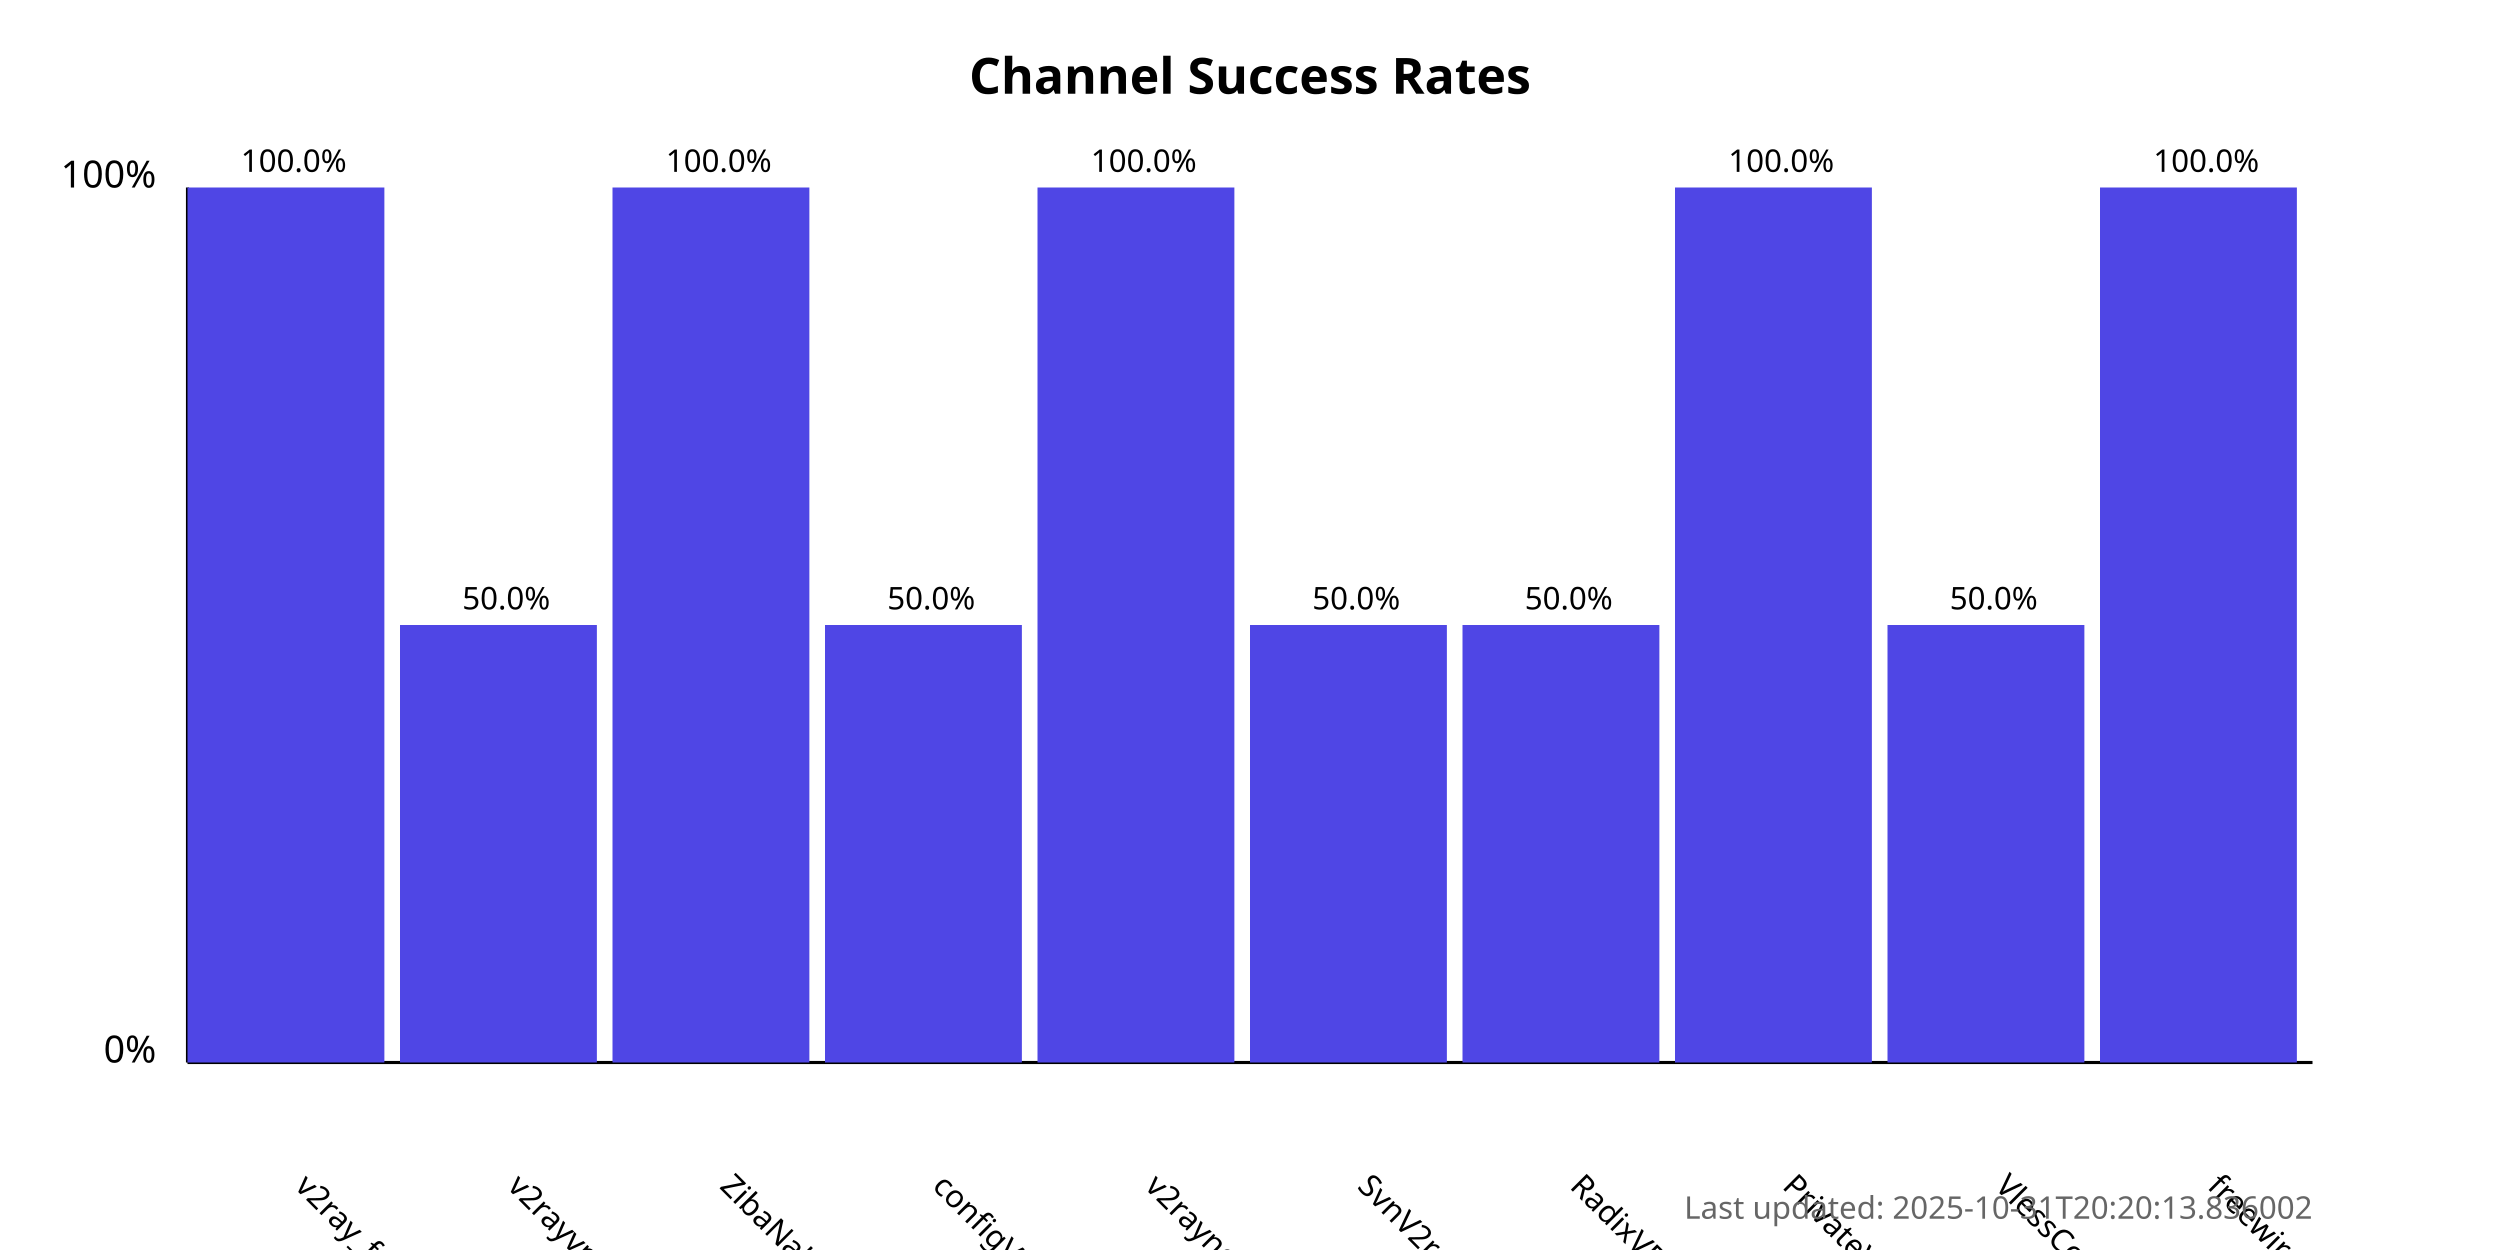
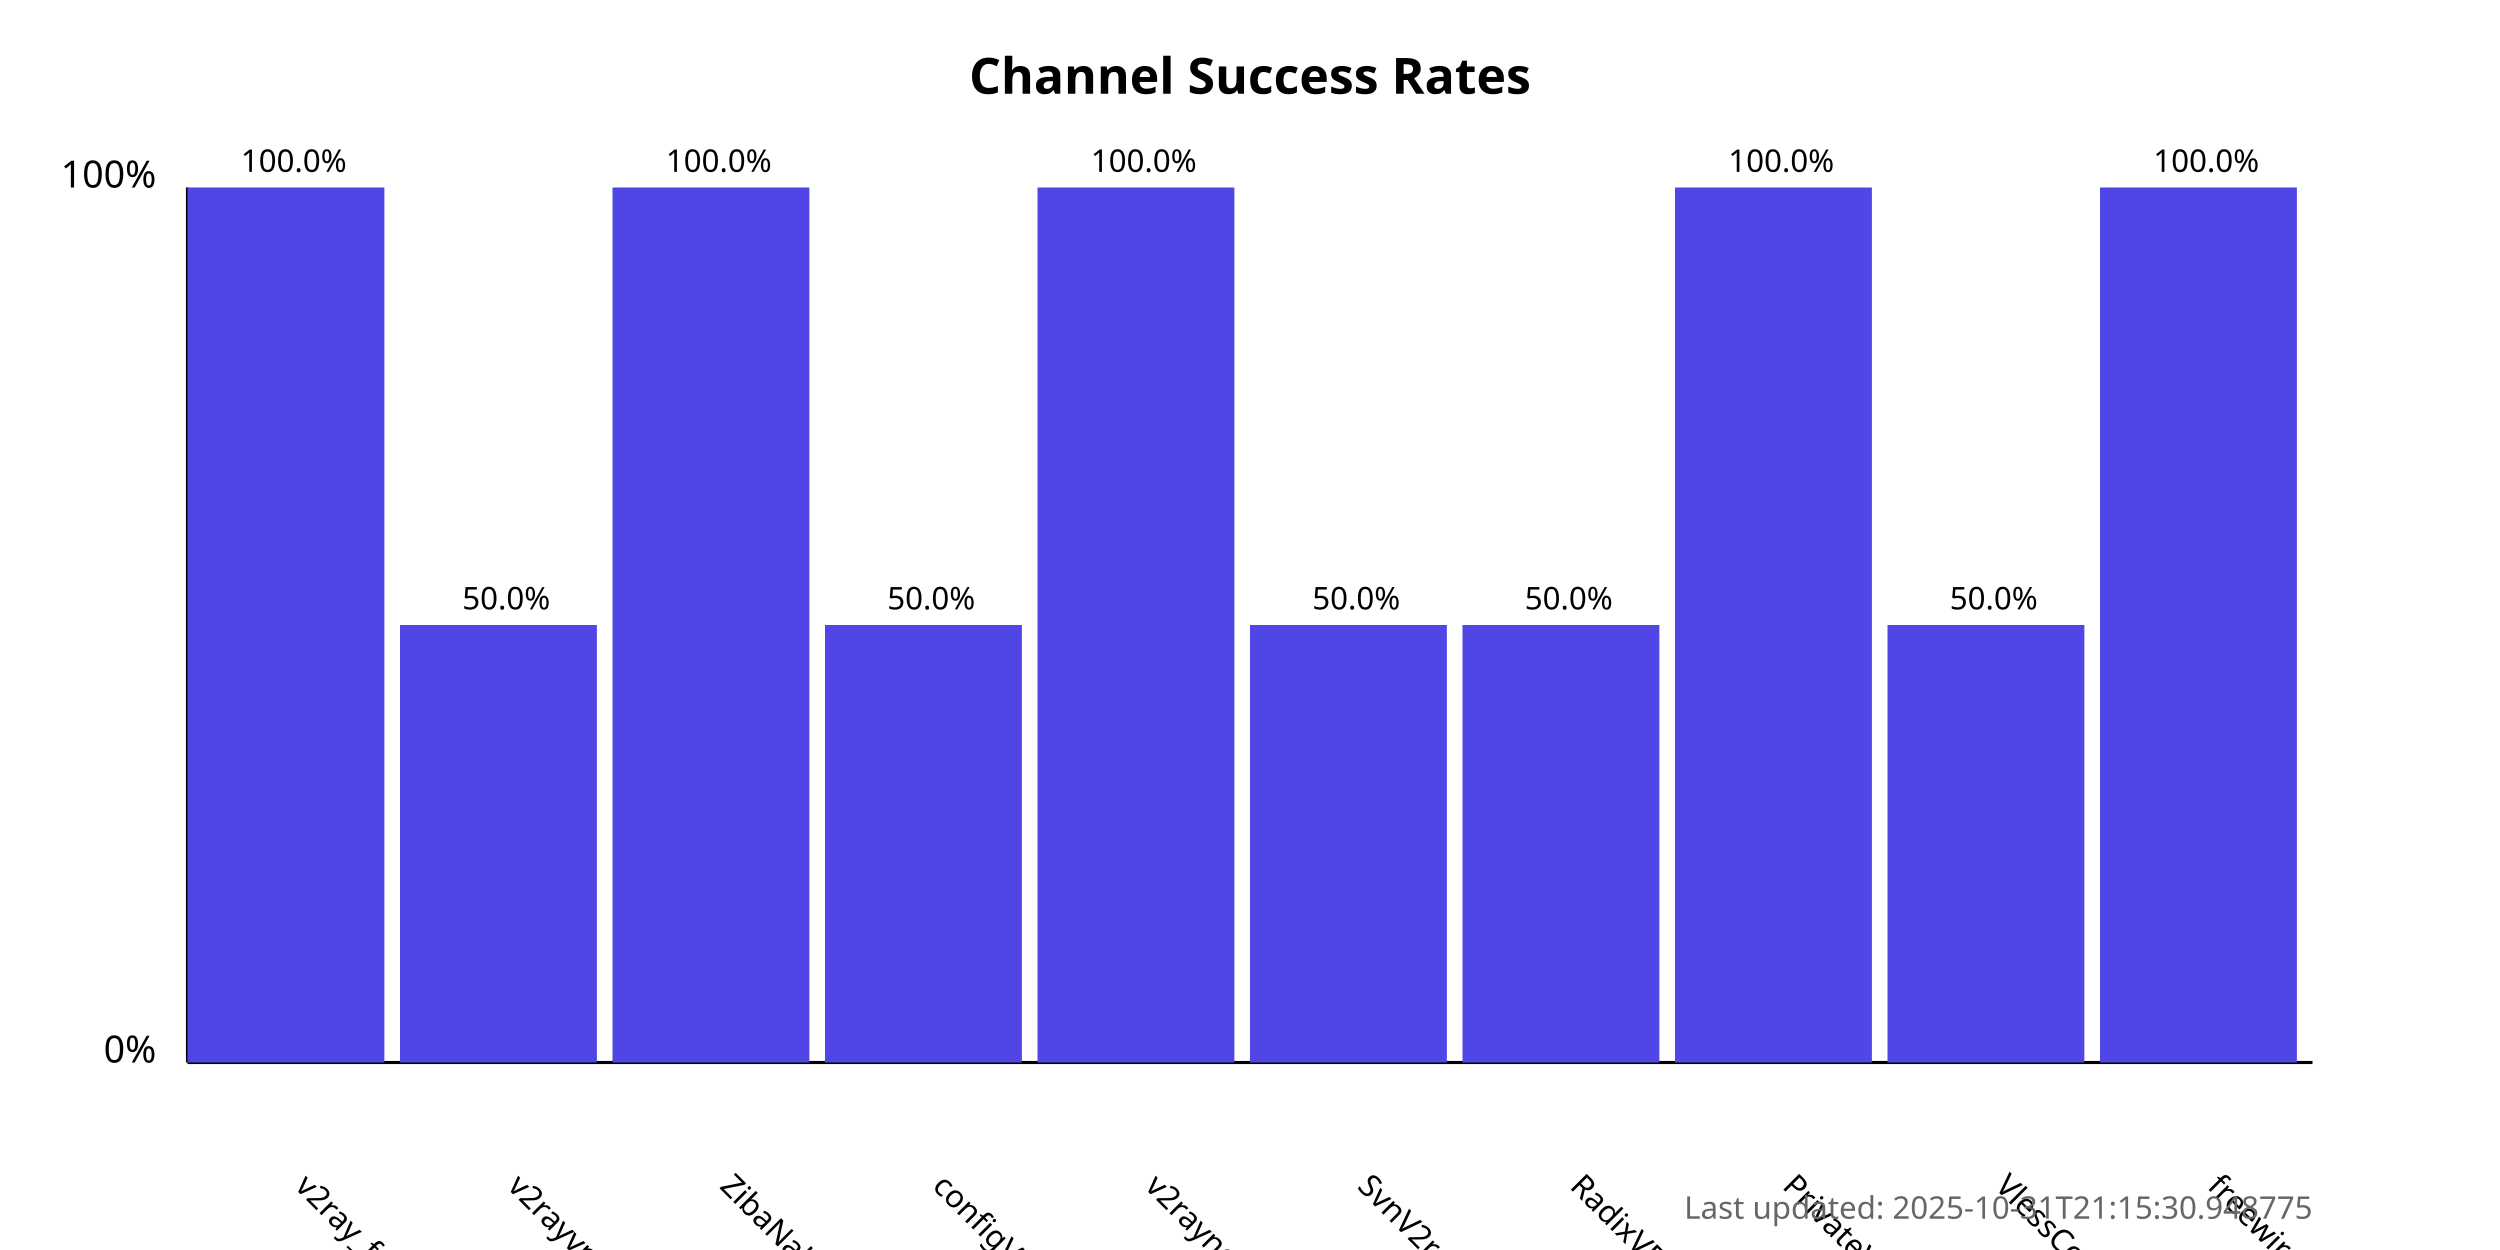
<svg xmlns="http://www.w3.org/2000/svg" width="800" height="400">
  <style>
            .chart-title { font: bold 16px sans-serif; }
            .axis-label { font: 12px sans-serif; }
            .tick-label { font: 10px sans-serif; }
            .bar { fill: #4f46e5; }
            .bar:hover { fill: #6366f1; }
            .timestamp { font: 10px sans-serif; fill: #666; }
        </style>
  <text x="400.0" y="30" text-anchor="middle" class="chart-title">
            Channel Success Rates
        </text>
  <line x1="60" y1="340" x2="60" y2="60" stroke="black" stroke-width="1" />
  <line x1="60" y1="340" x2="740" y2="340" stroke="black" stroke-width="1" />
  <text x="50" y="340" text-anchor="end" class="axis-label">0%</text>
  <text x="50" y="60" text-anchor="end" class="axis-label">100%</text>
  <g>
    <rect x="60" y="60.0" width="63.0" height="280.0" class="bar" />
    <text x="94.0" y="380" transform="rotate(45, 94.0, 380)" text-anchor="start" class="tick-label">
                v2ray_free_conf
            </text>
    <text x="94.0" y="55.0" text-anchor="middle" class="tick-label">
                100.0%
            </text>
  </g>
  <g>
    <rect x="128.0" y="200.0" width="63.0" height="140.0" class="bar" />
    <text x="162.0" y="380" transform="rotate(45, 162.0, 380)" text-anchor="start" class="tick-label">
                v2rayvpno
            </text>
    <text x="162.0" y="195.0" text-anchor="middle" class="tick-label">
                50.0%
            </text>
  </g>
  <g>
    <rect x="196.0" y="60.0" width="63.0" height="280.0" class="bar" />
    <text x="230.0" y="380" transform="rotate(45, 230.0, 380)" text-anchor="start" class="tick-label">
                ZibaNabz
            </text>
    <text x="230.0" y="55.0" text-anchor="middle" class="tick-label">
                100.0%
            </text>
  </g>
  <g>
    <rect x="264.0" y="200.0" width="63.0" height="140.0" class="bar" />
    <text x="298.0" y="380" transform="rotate(45, 298.0, 380)" text-anchor="start" class="tick-label">
                configV2rayForFree
            </text>
    <text x="298.0" y="195.0" text-anchor="middle" class="tick-label">
                50.0%
            </text>
  </g>
  <g>
    <rect x="332.0" y="60.0" width="63.0" height="280.0" class="bar" />
    <text x="366.0" y="380" transform="rotate(45, 366.0, 380)" text-anchor="start" class="tick-label">
                v2rayngvpn
            </text>
    <text x="366.0" y="55.0" text-anchor="middle" class="tick-label">
                100.0%
            </text>
  </g>
  <g>
    <rect x="400.0" y="200.0" width="63.0" height="140.0" class="bar" />
    <text x="434.0" y="380" transform="rotate(45, 434.0, 380)" text-anchor="start" class="tick-label">
                SvnV2ray
            </text>
    <text x="434.0" y="195.0" text-anchor="middle" class="tick-label">
                50.0%
            </text>
  </g>
  <g>
    <rect x="468.0" y="200.0" width="63.0" height="140.0" class="bar" />
    <text x="502.0" y="380" transform="rotate(45, 502.0, 380)" text-anchor="start" class="tick-label">
                RadixVPN
            </text>
    <text x="502.0" y="195.0" text-anchor="middle" class="tick-label">
                50.0%
            </text>
  </g>
  <g>
    <rect x="536.0" y="60.0" width="63.0" height="280.0" class="bar" />
    <text x="570.0" y="380" transform="rotate(45, 570.0, 380)" text-anchor="start" class="tick-label">
                PrivateVPNs
            </text>
    <text x="570.0" y="55.0" text-anchor="middle" class="tick-label">
                100.0%
            </text>
  </g>
  <g>
    <rect x="604.0" y="200.0" width="63.0" height="140.0" class="bar" />
    <text x="638.0" y="380" transform="rotate(45, 638.0, 380)" text-anchor="start" class="tick-label">
                VlessConfig
            </text>
    <text x="638.0" y="195.0" text-anchor="middle" class="tick-label">
                50.0%
            </text>
  </g>
  <g>
    <rect x="672.0" y="60.0" width="63.0" height="280.0" class="bar" />
    <text x="706.0" y="380" transform="rotate(45, 706.0, 380)" text-anchor="start" class="tick-label">
                freewireguard
            </text>
    <text x="706.0" y="55.0" text-anchor="middle" class="tick-label">
                100.0%
            </text>
  </g>
  <text x="740" y="390" text-anchor="end" class="timestamp">
-             Last updated: 2025-10-31T20:20:13.836002
+             Last updated: 2025-10-31T21:15:30.948775
        </text>
</svg>
